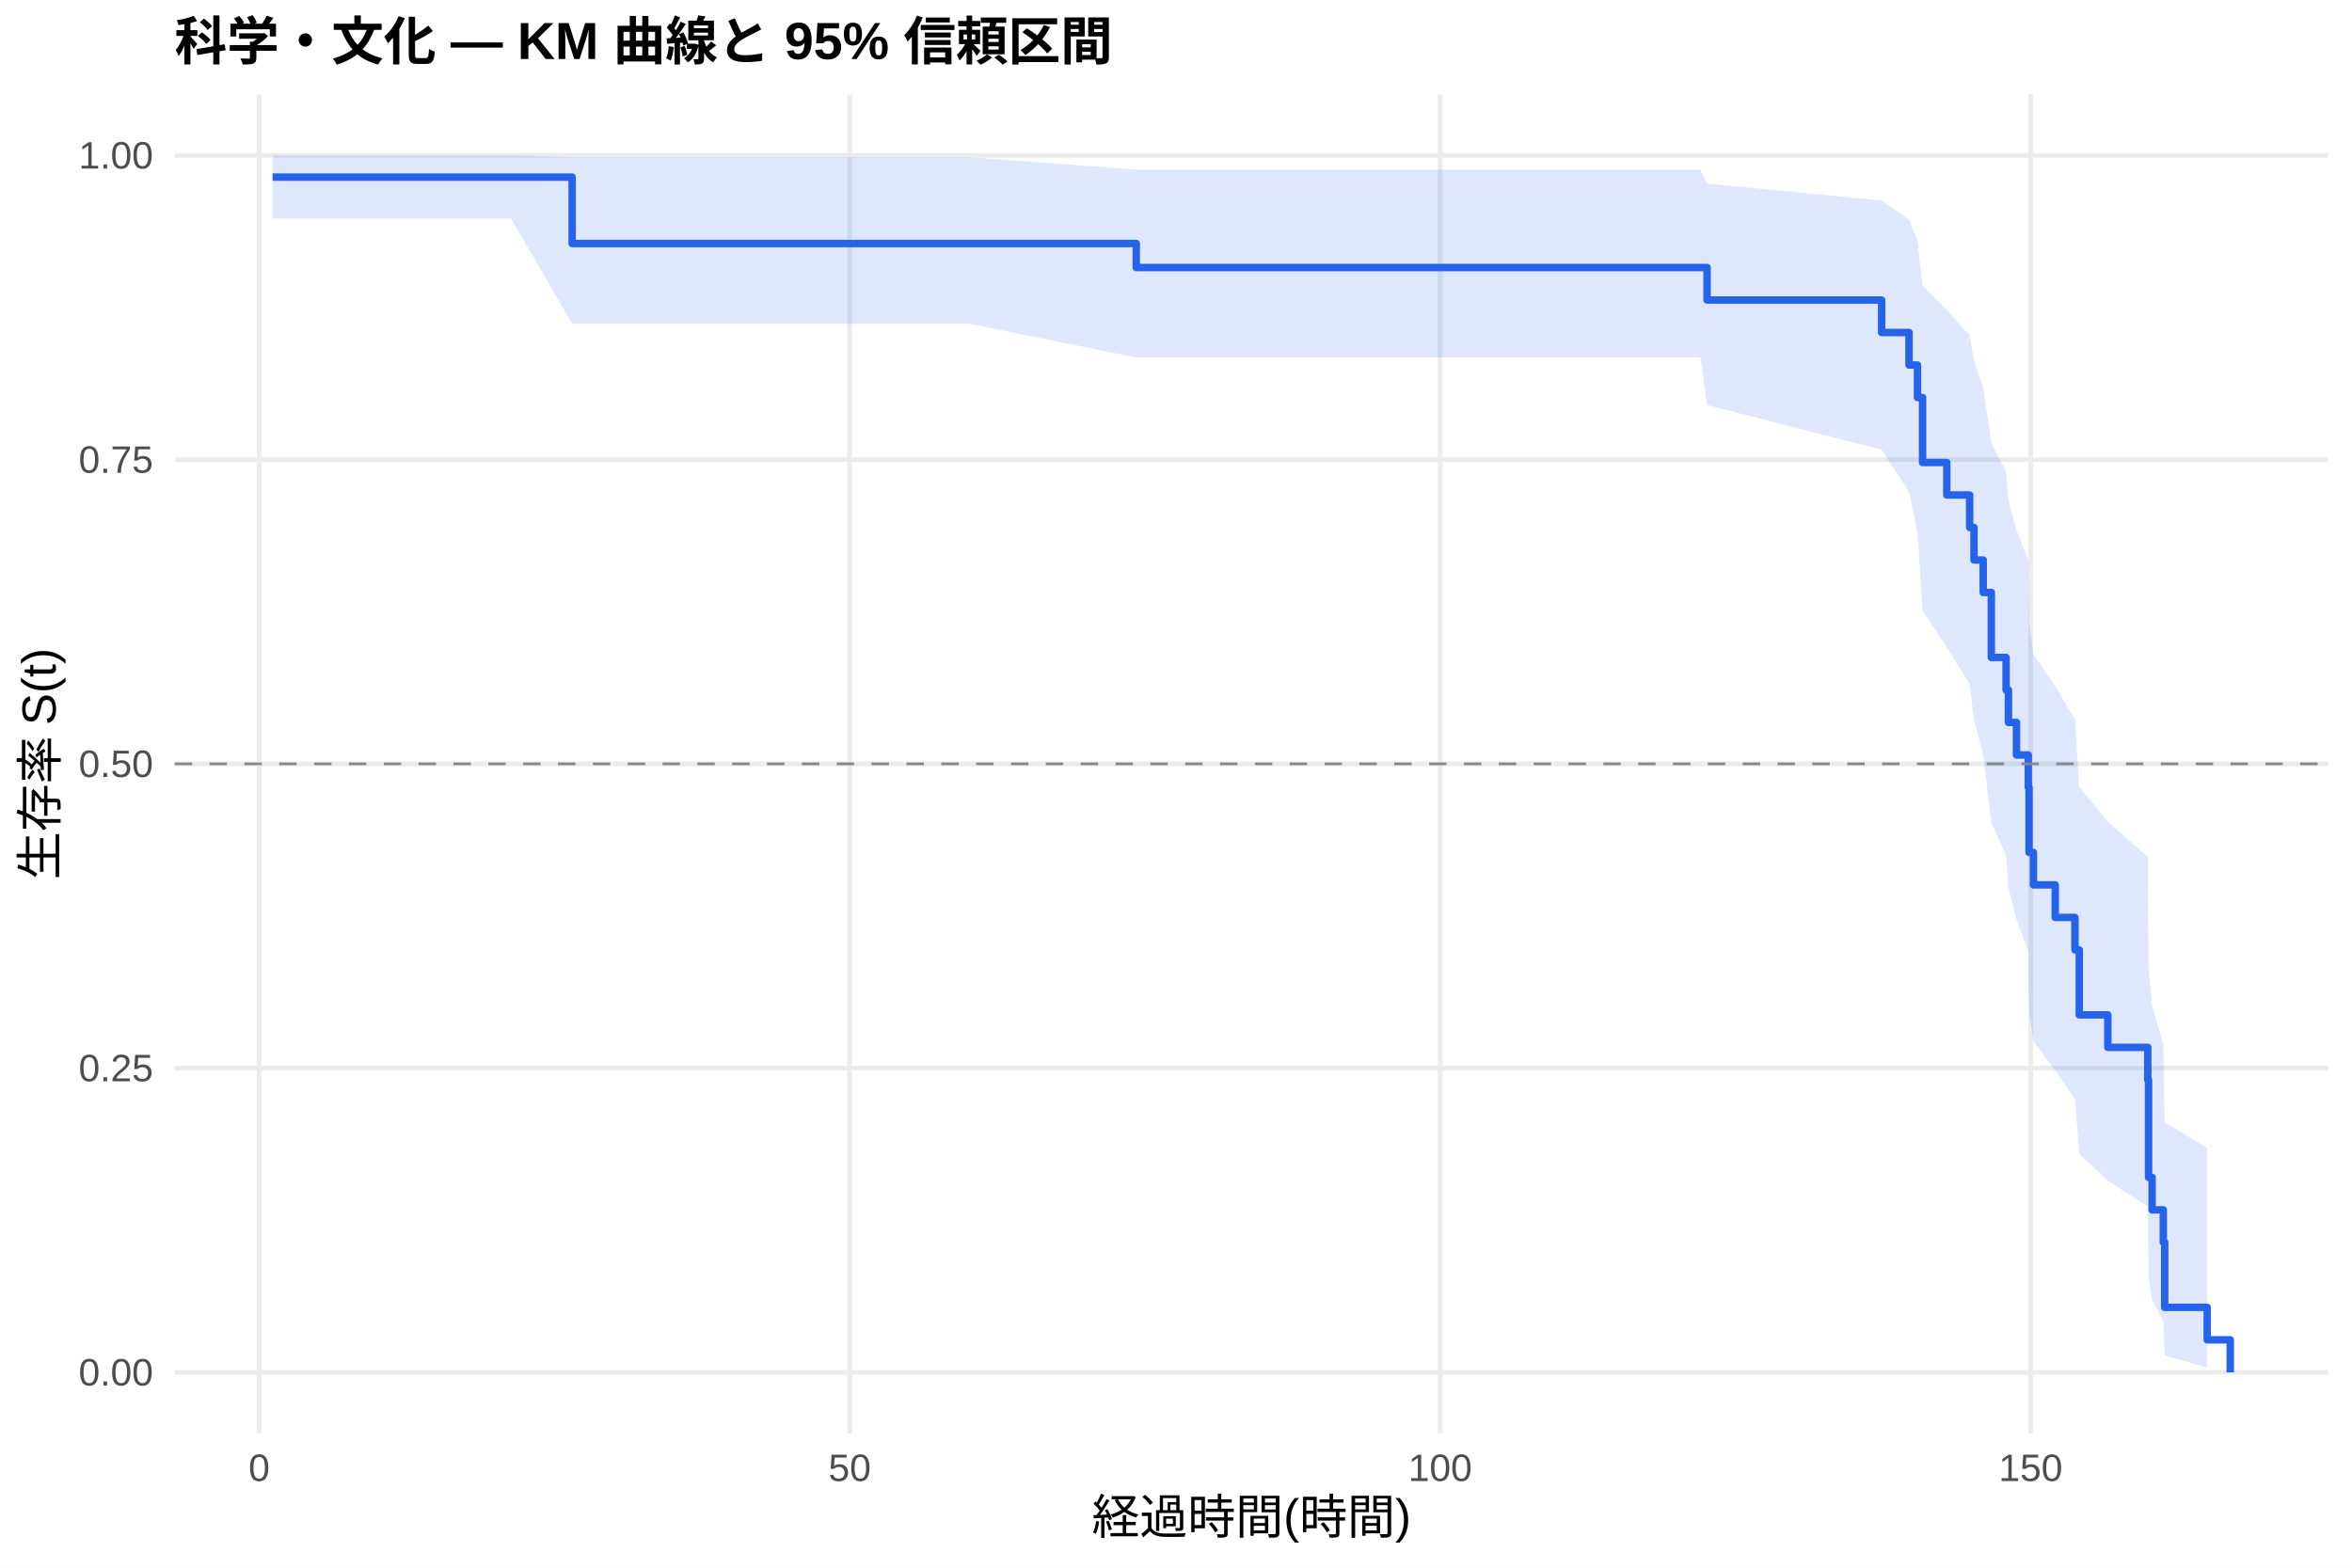
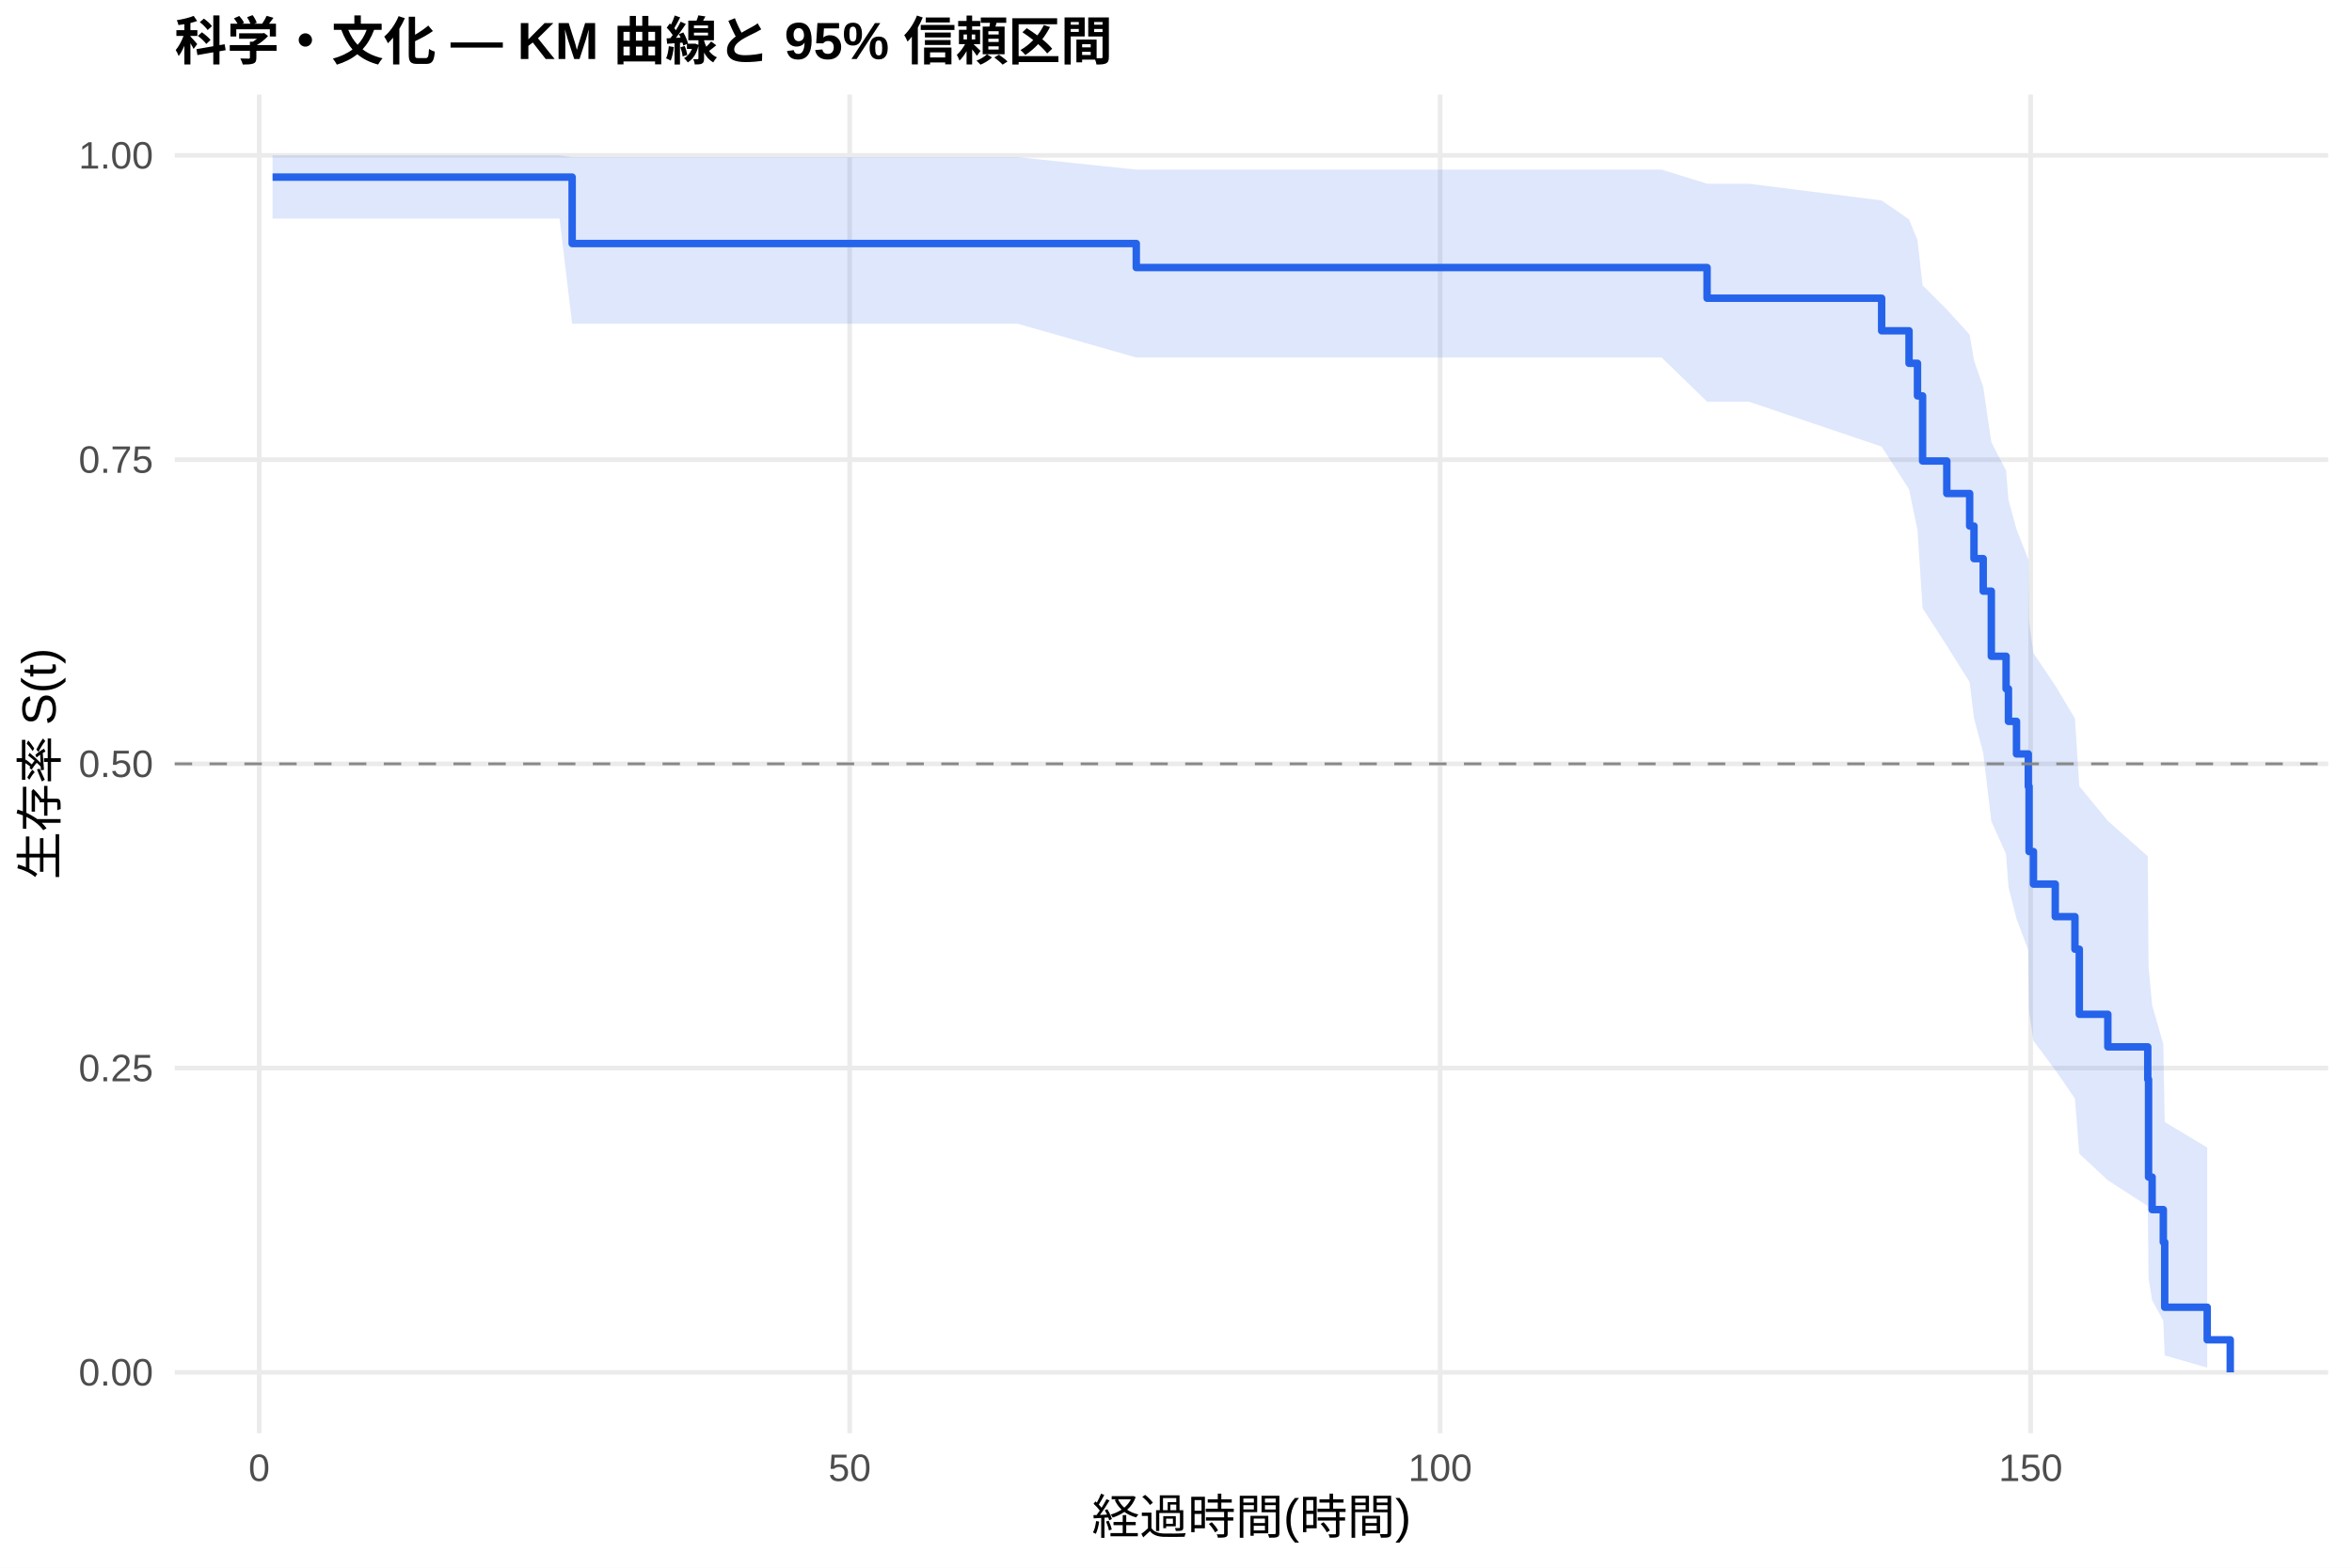
<svg xmlns="http://www.w3.org/2000/svg" width="540.00pt" height="360.00pt" viewBox="0 0 540.00 360.00">
  <g class="svglite">
    <defs>
      <style type="text/css">
    .svglite line, .svglite polyline, .svglite polygon, .svglite path, .svglite rect, .svglite circle {
      fill: none;
      stroke: #000000;
      stroke-linecap: round;
      stroke-linejoin: round;
      stroke-miterlimit: 10.00;
    }
    .svglite text {
      white-space: pre;
    }
    .svglite g.glyphgroup path {
      fill: inherit;
      stroke: none;
    }
  </style>
    </defs>
    <rect width="100%" height="100%" style="stroke: none; fill: #FFFFFF;" />
    <defs>
      <clipPath id="cpMC4wMHw1NDAuMDB8MC4wMHwzNjAuMDA=">
        <rect x="0.00" y="0.00" width="540.00" height="360.00" />
      </clipPath>
    </defs>
    <g clip-path="url(#cpMC4wMHw1NDAuMDB8MC4wMHwzNjAuMDA=)">
      <rect x="0" y="0.00" width="540.00" height="360.00" style="stroke-width: 1.07; stroke: none; fill: #FFFFFF;" />
    </g>
    <defs>
      <clipPath id="cpNDAuMTF8NTM0LjUyfDIxLjcxfDMyOS4xMg==">
        <rect x="40.11" y="21.71" width="494.41" height="307.41" />
      </clipPath>
    </defs>
    <g clip-path="url(#cpNDAuMTF8NTM0LjUyfDIxLjcxfDMyOS4xMg==)">
      <polyline points="40.11,315.14 534.52,315.14 " style="stroke-width: 1.07; stroke: #EBEBEB; stroke-linecap: butt;" />
      <polyline points="40.11,245.28 534.52,245.28 " style="stroke-width: 1.07; stroke: #EBEBEB; stroke-linecap: butt;" />
      <polyline points="40.11,175.41 534.52,175.41 " style="stroke-width: 1.07; stroke: #EBEBEB; stroke-linecap: butt;" />
      <polyline points="40.11,105.55 534.52,105.55 " style="stroke-width: 1.07; stroke: #EBEBEB; stroke-linecap: butt;" />
      <polyline points="40.11,35.68 534.52,35.68 " style="stroke-width: 1.07; stroke: #EBEBEB; stroke-linecap: butt;" />
      <polyline points="59.51,329.12 59.51,21.71 " style="stroke-width: 1.07; stroke: #EBEBEB; stroke-linecap: butt;" />
      <polyline points="195.08,329.12 195.08,21.71 " style="stroke-width: 1.07; stroke: #EBEBEB; stroke-linecap: butt;" />
      <polyline points="330.65,329.12 330.65,21.71 " style="stroke-width: 1.07; stroke: #EBEBEB; stroke-linecap: butt;" />
      <polyline points="466.22,329.12 466.22,21.71 " style="stroke-width: 1.07; stroke: #EBEBEB; stroke-linecap: butt;" />
-       <polygon points="62.58,35.68 117.35,35.68 131.36,36.09 143.74,36.09 209.81,36.09 222.51,36.09 260.88,38.95 273.35,38.95 313.93,38.95 325.14,38.95 338.06,38.95 352.57,38.95 370.38,38.95 390.39,38.95 391.93,42.15 432.01,46.06 438.30,50.47 440.24,55.25 441.41,65.69 446.97,71.25 452.22,77.02 453.21,82.96 455.33,89.07 457.19,101.73 460.58,108.27 461.12,114.94 462.97,121.74 465.68,128.67 465.86,142.90 466.86,150.20 471.87,157.63 476.39,165.19 477.39,180.70 483.94,188.67 493.11,196.79 493.29,222.14 494.11,230.94 496.68,239.91 497.00,257.74 506.76,263.59 506.76,314.06 497.00,311.26 496.68,303.30 494.11,298.61 493.29,293.59 493.11,277.03 483.94,271.12 477.39,265.03 476.39,252.39 471.87,245.86 466.86,239.19 465.86,232.38 465.68,218.39 462.97,211.21 461.12,203.89 460.58,196.44 457.19,188.86 455.33,173.28 453.21,165.26 452.22,157.07 446.97,148.71 441.41,140.15 440.24,122.32 438.30,112.97 432.01,103.25 391.93,93.02 390.39,82.09 370.38,82.09 352.57,82.09 338.06,82.09 325.14,82.09 313.93,82.09 273.35,82.09 260.88,82.09 222.51,74.34 209.81,74.34 143.74,74.34 131.36,74.34 117.35,50.20 62.58,50.20 " style="stroke-width: 0.00; stroke: none; stroke-linecap: butt; fill: #2563EB; fill-opacity: 0.15;" />
-       <polyline points="62.58,35.68 117.35,35.68 131.36,36.09 143.74,36.09 209.81,36.09 222.51,36.09 260.88,38.95 273.35,38.95 313.93,38.95 325.14,38.95 338.06,38.95 352.57,38.95 370.38,38.95 390.39,38.95 391.93,42.15 432.01,46.06 438.30,50.47 440.24,55.25 441.41,65.69 446.97,71.25 452.22,77.02 453.21,82.96 455.33,89.07 457.19,101.73 460.58,108.27 461.12,114.94 462.97,121.74 465.68,128.67 465.86,142.90 466.86,150.20 471.87,157.63 476.39,165.19 477.39,180.70 483.94,188.67 493.11,196.79 493.29,222.14 494.11,230.94 496.68,239.91 497.00,257.74 506.76,263.59 " style="stroke-width: 1.07; stroke: none; stroke-linecap: butt;" />
-       <polyline points="506.76,314.06 497.00,311.26 496.68,303.30 494.11,298.61 493.29,293.59 493.11,277.03 483.94,271.12 477.39,265.03 476.39,252.39 471.87,245.86 466.86,239.19 465.86,232.38 465.68,218.39 462.97,211.21 461.12,203.89 460.58,196.44 457.19,188.86 455.33,173.28 453.21,165.26 452.22,157.07 446.97,148.71 441.41,140.15 440.24,122.32 438.30,112.97 432.01,103.25 391.93,93.02 390.39,82.09 370.38,82.09 352.57,82.09 338.06,82.09 325.14,82.09 313.93,82.09 273.35,82.09 260.88,82.09 222.51,74.34 209.81,74.34 143.74,74.34 131.36,74.34 117.35,50.20 62.58,50.20 " style="stroke-width: 1.07; stroke: none; stroke-linecap: butt;" />
-       <polyline points="62.58,40.67 117.35,40.67 117.35,40.67 131.36,40.67 131.36,55.92 143.74,55.92 143.74,55.92 209.81,55.92 209.81,55.92 222.51,55.92 222.51,55.92 260.88,55.92 260.88,61.44 273.35,61.44 273.35,61.44 313.93,61.44 313.93,61.44 325.14,61.44 325.14,61.44 338.06,61.44 338.06,61.44 352.57,61.44 352.57,61.44 370.38,61.44 370.38,61.44 390.39,61.44 390.39,61.44 391.93,61.44 391.93,68.90 432.01,68.90 432.01,76.36 438.30,76.36 438.30,83.82 440.24,83.82 440.24,91.28 441.41,91.28 441.41,106.21 446.97,106.21 446.97,113.67 452.22,113.67 452.22,121.13 453.21,121.13 453.21,128.59 455.33,128.59 455.33,136.06 457.19,136.06 457.19,150.98 460.58,150.98 460.58,158.44 461.12,158.44 461.12,165.90 462.97,165.90 462.97,173.37 465.68,173.37 465.68,180.83 465.86,180.83 465.86,195.75 466.86,195.75 466.86,203.21 471.87,203.21 471.87,210.68 476.39,210.68 476.39,218.14 477.39,218.14 477.39,233.06 483.94,233.06 483.94,240.52 493.11,240.52 493.11,247.98 493.29,247.98 493.29,270.37 494.11,270.37 494.11,277.83 496.68,277.83 496.68,285.29 497.00,285.29 497.00,300.22 506.76,300.22 506.76,307.68 512.05,307.68 512.05,315.14 " style="stroke-width: 1.71; stroke: #2563EB; stroke-linecap: butt;" />
+       <polygon points="62.58,35.68 128.47,35.68 131.36,36.09 154.86,36.09 220.93,36.09 233.63,36.09 260.88,38.95 284.47,38.95 325.05,38.95 336.26,38.95 349.18,38.95 363.69,38.95 381.49,38.95 391.93,42.19 401.51,42.19 432.01,46.03 438.30,50.39 440.24,55.14 441.41,65.53 446.97,71.08 452.22,76.84 453.21,82.77 455.33,88.87 457.19,101.52 460.58,108.06 461.12,114.73 462.97,121.54 465.68,128.46 465.86,142.70 466.86,150.00 471.87,157.44 476.39,165.00 477.39,180.53 483.94,188.50 493.11,196.63 493.29,222.01 494.11,230.82 496.68,239.80 497.00,257.65 506.76,263.51 506.76,314.06 497.00,311.26 496.68,303.28 494.11,298.58 493.29,293.55 493.11,276.96 483.94,271.03 477.39,264.92 476.39,252.26 471.87,245.71 466.86,239.02 465.86,232.20 465.68,218.18 462.97,210.97 461.12,203.63 460.58,196.16 457.19,188.56 455.33,172.92 453.21,164.88 452.22,156.66 446.97,148.26 441.41,139.67 440.24,121.75 438.30,112.35 432.01,102.55 401.51,92.24 391.93,92.24 381.49,82.09 363.69,82.09 349.18,82.09 336.26,82.09 325.05,82.09 284.47,82.09 260.88,82.09 233.63,74.34 220.93,74.34 154.86,74.34 131.36,74.34 128.47,50.20 62.58,50.20 " style="stroke-width: 0.00; stroke: none; stroke-linecap: butt; fill: #2563EB; fill-opacity: 0.15;" />
+       <polyline points="62.58,35.68 128.47,35.68 131.36,36.09 154.86,36.09 220.93,36.09 233.63,36.09 260.88,38.95 284.47,38.95 325.05,38.95 336.26,38.95 349.18,38.95 363.69,38.95 381.49,38.95 391.93,42.19 401.51,42.19 432.01,46.03 438.30,50.39 440.24,55.14 441.41,65.53 446.97,71.08 452.22,76.84 453.21,82.77 455.33,88.87 457.19,101.52 460.58,108.06 461.12,114.73 462.97,121.54 465.68,128.46 465.86,142.70 466.86,150.00 471.87,157.44 476.39,165.00 477.39,180.53 483.94,188.50 493.11,196.63 493.29,222.01 494.11,230.82 496.68,239.80 497.00,257.65 506.76,263.51 " style="stroke-width: 1.07; stroke: none; stroke-linecap: butt;" />
+       <polyline points="506.76,314.06 497.00,311.26 496.68,303.28 494.11,298.58 493.29,293.55 493.11,276.96 483.94,271.03 477.39,264.92 476.39,252.26 471.87,245.71 466.86,239.02 465.86,232.20 465.68,218.18 462.97,210.97 461.12,203.63 460.58,196.16 457.19,188.56 455.33,172.92 453.21,164.88 452.22,156.66 446.97,148.26 441.41,139.67 440.24,121.75 438.30,112.35 432.01,102.55 401.51,92.24 391.93,92.24 381.49,82.09 363.69,82.09 349.18,82.09 336.26,82.09 325.05,82.09 284.47,82.09 260.88,82.09 233.63,74.34 220.93,74.34 154.86,74.34 131.36,74.34 128.47,50.20 62.58,50.20 " style="stroke-width: 1.07; stroke: none; stroke-linecap: butt;" />
+       <polyline points="62.58,40.67 128.47,40.67 128.47,40.67 131.36,40.67 131.36,55.92 154.86,55.92 154.86,55.92 220.93,55.92 220.93,55.92 233.63,55.92 233.63,55.92 260.88,55.92 260.88,61.44 284.47,61.44 284.47,61.44 325.05,61.44 325.05,61.44 336.26,61.44 336.26,61.44 349.18,61.44 349.18,61.44 363.69,61.44 363.69,61.44 381.49,61.44 381.49,61.44 391.93,61.44 391.93,68.48 401.51,68.48 401.51,68.48 432.01,68.48 432.01,75.96 438.30,75.96 438.30,83.43 440.24,83.43 440.24,90.91 441.41,90.91 441.41,105.86 446.97,105.86 446.97,113.33 452.22,113.33 452.22,120.80 453.21,120.80 453.21,128.28 455.33,128.28 455.33,135.75 457.19,135.75 457.19,150.70 460.58,150.70 460.58,158.18 461.12,158.18 461.12,165.65 462.97,165.65 462.97,173.13 465.68,173.13 465.68,180.60 465.86,180.60 465.86,195.55 466.86,195.55 466.86,203.02 471.87,203.02 471.87,210.50 476.39,210.50 476.39,217.97 477.39,217.97 477.39,232.92 483.94,232.92 483.94,240.40 493.11,240.40 493.11,247.87 493.29,247.87 493.29,270.30 494.11,270.30 494.11,277.77 496.68,277.77 496.68,285.24 497.00,285.24 497.00,300.19 506.76,300.19 506.76,307.67 512.05,307.67 512.05,315.14 " style="stroke-width: 1.71; stroke: #2563EB; stroke-linecap: butt;" />
      <line x1="40.11" y1="175.41" x2="534.52" y2="175.41" style="stroke-width: 0.64; stroke: #888888; stroke-dasharray: 4.00,4.00; stroke-linecap: butt;" />
    </g>
    <g clip-path="url(#cpMC4wMHw1NDAuMDB8MC4wMHwzNjAuMDA=)">
      <text x="35.18" y="318.17" text-anchor="end" style="font-size: 8.80px;fill: #4D4D4D; font-family: &quot;Liberation Sans&quot;;" textLength="17.11px" lengthAdjust="spacingAndGlyphs">0.00</text>
      <text x="35.18" y="248.30" text-anchor="end" style="font-size: 8.80px;fill: #4D4D4D; font-family: &quot;Liberation Sans&quot;;" textLength="17.11px" lengthAdjust="spacingAndGlyphs">0.25</text>
      <text x="35.18" y="178.44" text-anchor="end" style="font-size: 8.80px;fill: #4D4D4D; font-family: &quot;Liberation Sans&quot;;" textLength="17.11px" lengthAdjust="spacingAndGlyphs">0.50</text>
      <text x="35.18" y="108.57" text-anchor="end" style="font-size: 8.80px;fill: #4D4D4D; font-family: &quot;Liberation Sans&quot;;" textLength="17.11px" lengthAdjust="spacingAndGlyphs">0.75</text>
      <text x="35.18" y="38.71" text-anchor="end" style="font-size: 8.80px;fill: #4D4D4D; font-family: &quot;Liberation Sans&quot;;" textLength="17.11px" lengthAdjust="spacingAndGlyphs">1.00</text>
      <text x="59.51" y="340.10" text-anchor="middle" style="font-size: 8.80px;fill: #4D4D4D; font-family: &quot;Liberation Sans&quot;;" textLength="4.89px" lengthAdjust="spacingAndGlyphs">0</text>
      <text x="195.08" y="340.10" text-anchor="middle" style="font-size: 8.80px;fill: #4D4D4D; font-family: &quot;Liberation Sans&quot;;" textLength="9.78px" lengthAdjust="spacingAndGlyphs">50</text>
      <text x="330.65" y="340.10" text-anchor="middle" style="font-size: 8.80px;fill: #4D4D4D; font-family: &quot;Liberation Sans&quot;;" textLength="14.67px" lengthAdjust="spacingAndGlyphs">100</text>
      <text x="466.22" y="340.10" text-anchor="middle" style="font-size: 8.80px;fill: #4D4D4D; font-family: &quot;Liberation Sans&quot;;" textLength="14.67px" lengthAdjust="spacingAndGlyphs">150</text>
      <text x="287.32" y="352.24" text-anchor="middle" style="font-size: 11.00px; font-family: &quot;Liberation Sans&quot;;" textLength="73.31px" lengthAdjust="spacingAndGlyphs">経過時間(時間)</text>
      <text transform="translate(13.05,175.41) rotate(-90)" text-anchor="middle" style="font-size: 11.00px; font-family: &quot;Liberation Sans&quot;;" textLength="53.78px" lengthAdjust="spacingAndGlyphs">生存率 S(t)</text>
      <text x="40.11" y="13.74" style="font-size: 12.00px; font-weight: bold; font-family: &quot;Liberation Sans&quot;;" textLength="215.33px" lengthAdjust="spacingAndGlyphs">科学・文化 — KM 曲線と 95% 信頼区間</text>
    </g>
  </g>
</svg>
